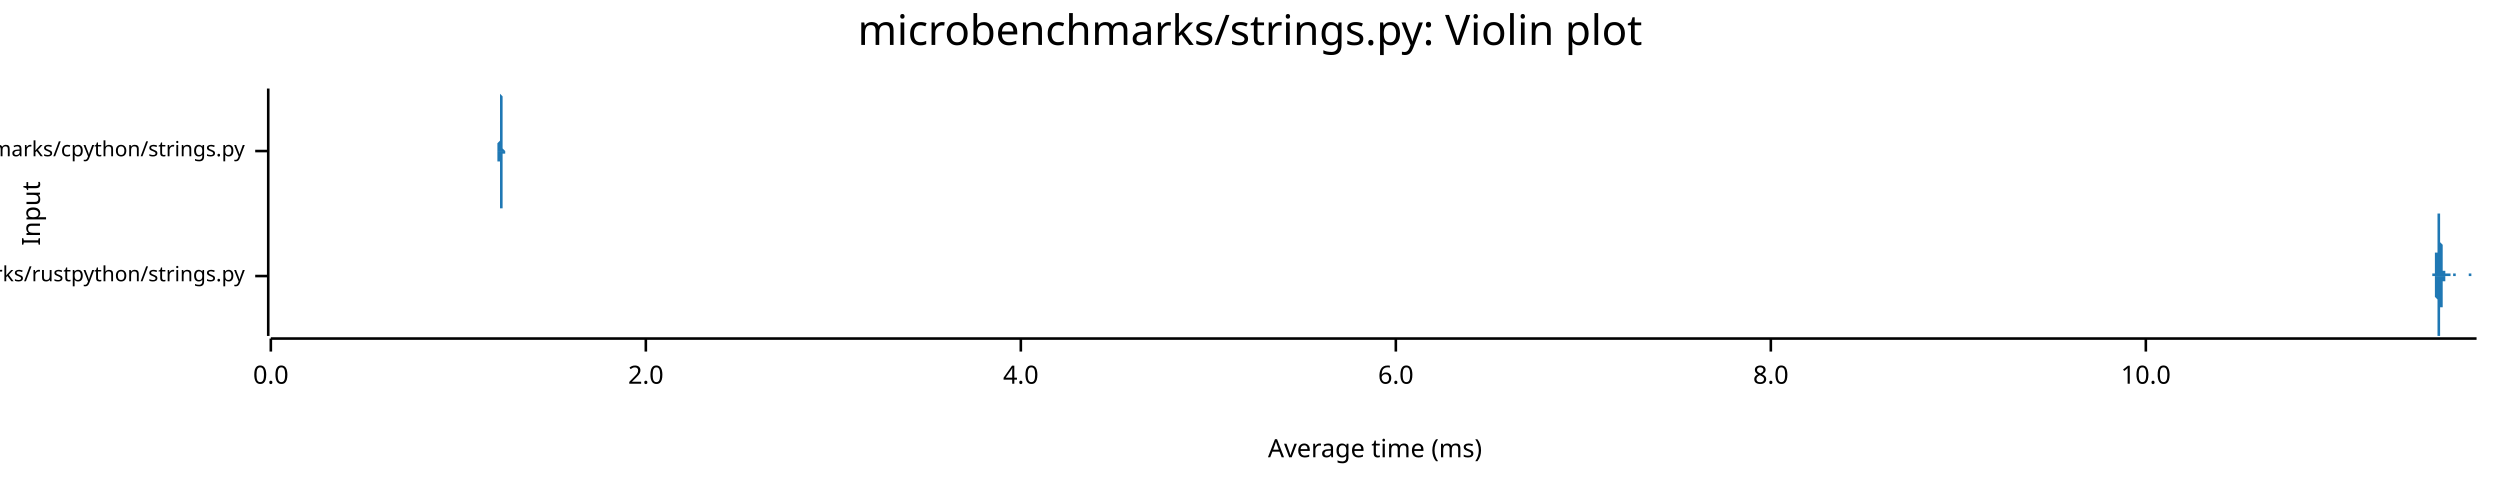
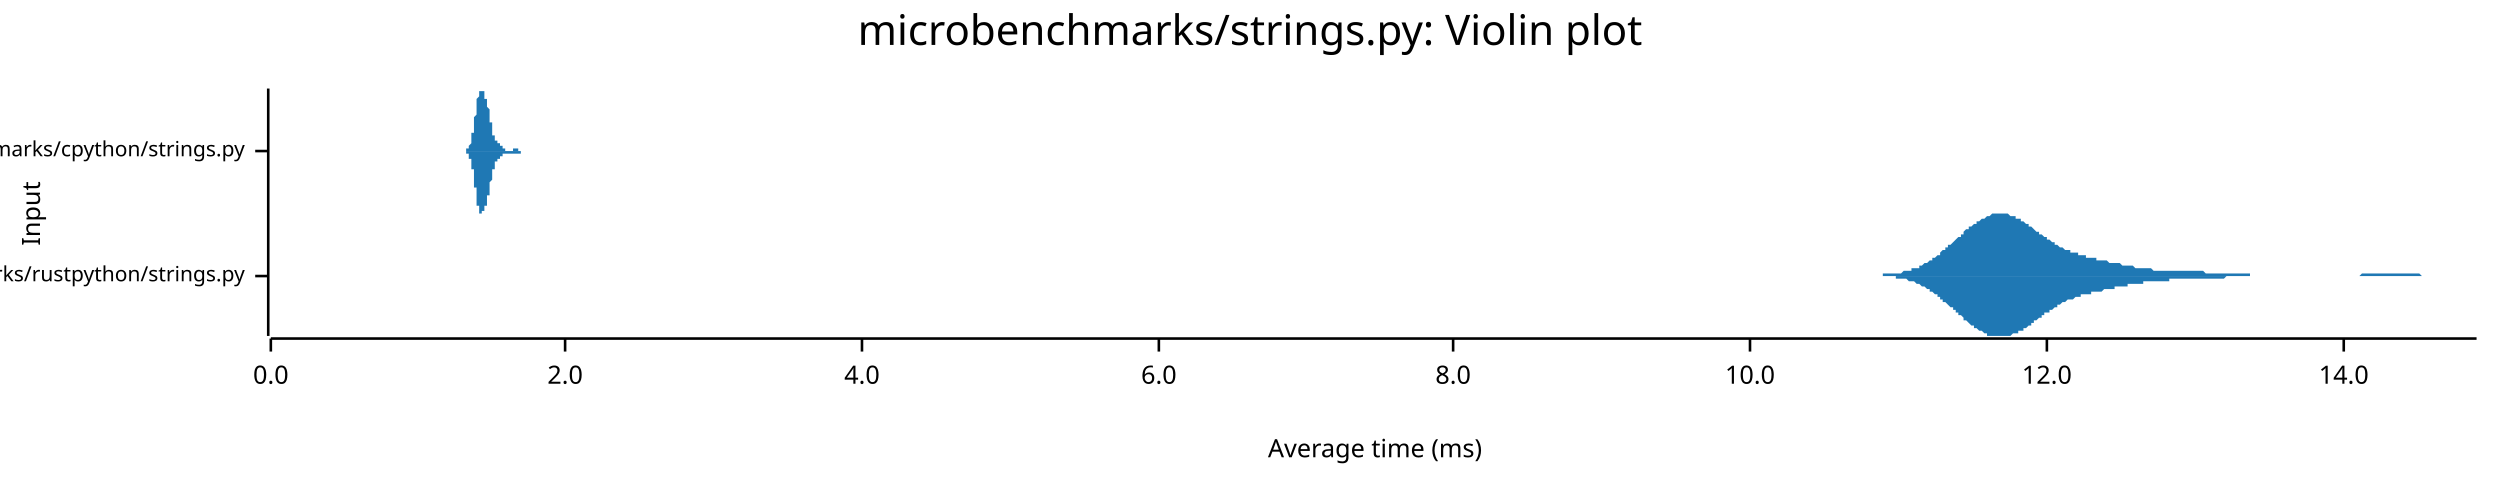
<svg xmlns="http://www.w3.org/2000/svg" width="960" height="186" viewBox="0 0 960 186">
  <text x="480" y="5" dy="0.76em" text-anchor="middle" font-family="sans-serif" font-size="16.129" opacity="1" fill="#000000">
microbenchmarks/strings.py: Violin plot
</text>
  <text x="8" y="82" dy="0.76em" text-anchor="middle" font-family="sans-serif" font-size="9.677" opacity="1" fill="#000000" transform="rotate(270, 8, 82)">
Input
</text>
  <text x="528" y="178" dy="-0.5ex" text-anchor="middle" font-family="sans-serif" font-size="9.677" opacity="1" fill="#000000">
Average time (ms)
</text>
  <polyline fill="none" opacity="1" stroke="#000000" stroke-width="1" points="103,34 103,129 " />
  <text x="94" y="106" dy="0.5ex" text-anchor="end" font-family="sans-serif" font-size="8.065" opacity="1" fill="#000000">
microbenchmarks/rustpython/strings.py
</text>
  <polyline fill="none" opacity="1" stroke="#000000" stroke-width="1" points="98,106 103,106 " />
  <text x="94" y="58" dy="0.5ex" text-anchor="end" font-family="sans-serif" font-size="8.065" opacity="1" fill="#000000">
microbenchmarks/cpython/strings.py
</text>
  <polyline fill="none" opacity="1" stroke="#000000" stroke-width="1" points="98,58 103,58 " />
  <polyline fill="none" opacity="1" stroke="#000000" stroke-width="1" points="104,130 951,130 " />
  <text x="104" y="140" dy="0.76em" text-anchor="middle" font-family="sans-serif" font-size="9.677" opacity="1" fill="#000000">
0.0
</text>
  <polyline fill="none" opacity="1" stroke="#000000" stroke-width="1" points="104,130 104,135 " />
-   <text x="248" y="140" dy="0.76em" text-anchor="middle" font-family="sans-serif" font-size="9.677" opacity="1" fill="#000000">
+   <text x="217" y="140" dy="0.76em" text-anchor="middle" font-family="sans-serif" font-size="9.677" opacity="1" fill="#000000">
2.0
</text>
-   <polyline fill="none" opacity="1" stroke="#000000" stroke-width="1" points="248,130 248,135 " />
-   <text x="392" y="140" dy="0.76em" text-anchor="middle" font-family="sans-serif" font-size="9.677" opacity="1" fill="#000000">
+   <polyline fill="none" opacity="1" stroke="#000000" stroke-width="1" points="217,130 217,135 " />
+   <text x="331" y="140" dy="0.76em" text-anchor="middle" font-family="sans-serif" font-size="9.677" opacity="1" fill="#000000">
4.0
</text>
-   <polyline fill="none" opacity="1" stroke="#000000" stroke-width="1" points="392,130 392,135 " />
-   <text x="536" y="140" dy="0.76em" text-anchor="middle" font-family="sans-serif" font-size="9.677" opacity="1" fill="#000000">
+   <polyline fill="none" opacity="1" stroke="#000000" stroke-width="1" points="331,130 331,135 " />
+   <text x="445" y="140" dy="0.76em" text-anchor="middle" font-family="sans-serif" font-size="9.677" opacity="1" fill="#000000">
6.0
</text>
-   <polyline fill="none" opacity="1" stroke="#000000" stroke-width="1" points="536,130 536,135 " />
-   <text x="680" y="140" dy="0.76em" text-anchor="middle" font-family="sans-serif" font-size="9.677" opacity="1" fill="#000000">
+   <polyline fill="none" opacity="1" stroke="#000000" stroke-width="1" points="445,130 445,135 " />
+   <text x="558" y="140" dy="0.76em" text-anchor="middle" font-family="sans-serif" font-size="9.677" opacity="1" fill="#000000">
8.0
</text>
-   <polyline fill="none" opacity="1" stroke="#000000" stroke-width="1" points="680,130 680,135 " />
-   <text x="824" y="140" dy="0.76em" text-anchor="middle" font-family="sans-serif" font-size="9.677" opacity="1" fill="#000000">
+   <polyline fill="none" opacity="1" stroke="#000000" stroke-width="1" points="558,130 558,135 " />
+   <text x="672" y="140" dy="0.76em" text-anchor="middle" font-family="sans-serif" font-size="9.677" opacity="1" fill="#000000">
10.0
</text>
-   <polyline fill="none" opacity="1" stroke="#000000" stroke-width="1" points="824,130 824,135 " />
-   <polygon opacity="1" fill="#1F78B4" points="933,106 933,106 933,106 934,106 934,106 934,106 934,106 934,106 934,106 934,106 934,106 934,106 934,106 934,106 934,106 934,106 934,106 934,106 934,106 934,106 934,106 934,106 934,106 934,106 934,106 934,105 934,105 934,105 934,105 934,105 934,105 934,105 935,105 935,105 935,105 935,105 935,105 935,105 935,105 935,104 935,104 935,104 935,104 935,104 935,103 935,103 935,103 935,103 935,102 935,102 935,102 935,102 935,101 935,101 935,100 935,100 935,99 935,99 935,98 935,98 935,97 936,97 936,96 936,96 936,95 936,95 936,94 936,93 936,93 936,92 936,91 936,91 936,90 936,89 936,89 936,88 936,87 936,87 936,86 936,86 936,85 936,85 936,84 936,84 936,84 936,83 936,83 936,83 936,82 936,82 936,82 937,82 937,82 937,82 937,82 937,82 937,82 937,83 937,83 937,83 937,83 937,84 937,84 937,84 937,85 937,85 937,86 937,86 937,87 937,87 937,88 937,89 937,89 937,90 937,90 937,91 937,92 937,92 937,93 937,93 938,94 938,94 938,95 938,95 938,96 938,97 938,97 938,97 938,98 938,98 938,99 938,99 938,100 938,100 938,100 938,101 938,101 938,101 938,102 938,102 938,102 938,102 938,103 938,103 938,103 938,103 938,103 938,104 938,104 939,104 939,104 939,104 939,104 939,104 939,104 939,105 939,105 939,105 939,105 939,105 939,105 939,105 939,105 939,105 939,105 939,105 939,105 939,105 939,105 939,105 939,105 939,105 939,105 939,105 939,105 939,105 939,105 939,105 940,105 940,105 940,105 940,105 940,105 940,105 940,105 940,105 940,105 940,105 940,105 940,105 940,105 940,105 940,105 940,105 940,105 940,105 940,105 940,105 940,105 940,105 940,105 940,105 940,105 940,105 940,105 940,105 940,105 941,105 941,105 941,106 941,106 941,106 941,106 941,106 941,106 941,106 941,106 941,106 941,106 941,106 941,106 941,106 941,106 941,106 941,106 941,106 941,106 941,106 941,106 941,106 941,106 941,106 941,106 941,106 941,106 941,106 941,106 942,106 942,106 942,106 942,106 942,106 942,106 942,106 942,106 942,106 942,106 942,106 942,106 942,106 942,106 942,106 942,106 942,105 942,105 942,105 942,105 942,105 942,105 942,105 942,105 942,105 942,105 942,105 942,105 942,105 943,105 943,105 943,105 943,105 943,105 943,105 943,105 943,105 943,105 943,105 943,105 943,105 943,106 943,106 943,106 943,106 943,106 943,106 943,106 943,106 943,106 943,106 943,106 943,106 943,106 943,106 943,106 943,106 943,106 944,106 944,106 944,106 944,106 944,106 944,106 944,106 944,106 944,106 944,106 944,106 944,106 944,106 944,106 944,106 944,106 944,106 944,106 944,106 944,106 944,106 944,106 944,106 944,106 944,106 944,106 944,106 944,106 944,106 945,106 945,106 945,106 945,106 945,106 945,106 945,106 945,106 945,106 945,106 945,106 945,106 945,106 945,106 945,106 945,106 945,106 945,106 945,106 945,106 945,106 945,106 945,106 945,106 945,106 945,106 945,106 945,106 945,106 946,106 946,106 946,106 946,106 946,106 946,106 946,106 946,106 946,106 946,106 946,106 946,106 946,106 946,106 946,106 946,106 946,106 946,106 946,106 946,106 946,106 946,106 946,106 946,106 946,106 946,106 946,106 946,106 946,106 946,106 947,106 947,106 947,106 947,106 947,106 947,106 947,106 947,106 947,106 947,106 947,106 947,106 947,106 947,106 947,106 947,106 947,106 947,106 947,106 947,106 947,106 947,106 947,106 947,106 947,106 947,106 947,106 947,106 947,106 948,106 948,106 948,106 948,106 948,106 948,106 948,106 948,106 948,106 948,106 948,106 948,106 948,106 948,106 948,106 948,106 948,106 948,106 948,106 948,106 948,106 948,105 948,105 948,105 948,105 948,105 948,105 948,105 948,105 949,105 949,105 949,105 949,105 949,105 949,105 949,105 949,105 949,105 949,105 949,105 949,105 949,105 949,105 949,105 949,105 949,105 949,106 949,106 949,106 949,106 949,106 949,106 949,106 949,106 949,106 949,106 949,106 949,106 950,106 950,106 950,106 950,106 950,106 950,106 950,106 950,106 950,106 950,106 950,106 950,106 950,106 950,106 950,106 950,106 950,106 950,106 950,106 950,106 950,106 950,106 950,106 950,106 950,106 950,106 950,106 950,106 950,106 951,106 951,106 933,106 " />
-   <polygon opacity="1" fill="#1F78B4" points="933,106 933,106 933,106 934,106 934,106 934,106 934,106 934,106 934,106 934,106 934,106 934,106 934,106 934,106 934,106 934,106 934,106 934,106 934,106 934,106 934,106 934,106 934,106 934,106 934,106 934,106 934,106 934,106 934,106 934,106 934,106 934,106 935,106 935,106 935,107 935,107 935,107 935,107 935,107 935,107 935,107 935,107 935,108 935,108 935,108 935,108 935,108 935,109 935,109 935,109 935,110 935,110 935,110 935,111 935,111 935,112 935,112 935,113 935,113 935,114 935,114 936,115 936,115 936,116 936,116 936,117 936,118 936,118 936,119 936,120 936,120 936,121 936,122 936,122 936,123 936,123 936,124 936,125 936,125 936,126 936,126 936,127 936,127 936,128 936,128 936,128 936,129 936,129 936,129 936,129 936,129 937,129 937,129 937,129 937,129 937,129 937,129 937,129 937,129 937,128 937,128 937,128 937,127 937,127 937,127 937,126 937,126 937,125 937,125 937,124 937,123 937,123 937,122 937,122 937,121 937,121 937,120 937,119 937,119 937,118 938,118 938,117 938,117 938,116 938,116 938,115 938,115 938,114 938,114 938,113 938,113 938,112 938,112 938,112 938,111 938,111 938,111 938,110 938,110 938,110 938,109 938,109 938,109 938,109 938,108 938,108 938,108 938,108 938,108 939,108 939,107 939,107 939,107 939,107 939,107 939,107 939,107 939,107 939,107 939,107 939,107 939,106 939,106 939,106 939,106 939,106 939,106 939,106 939,106 939,106 939,106 939,106 939,106 939,106 939,106 939,106 939,106 939,106 940,106 940,106 940,106 940,106 940,106 940,106 940,106 940,106 940,106 940,106 940,106 940,106 940,106 940,106 940,106 940,106 940,106 940,106 940,106 940,106 940,106 940,106 940,106 940,106 940,106 940,106 940,106 940,106 940,106 941,106 941,106 941,106 941,106 941,106 941,106 941,106 941,106 941,106 941,106 941,106 941,106 941,106 941,106 941,106 941,106 941,106 941,106 941,106 941,106 941,106 941,106 941,106 941,106 941,106 941,106 941,106 941,106 941,106 941,106 942,106 942,106 942,106 942,106 942,106 942,106 942,106 942,106 942,106 942,106 942,106 942,106 942,106 942,106 942,106 942,106 942,106 942,106 942,106 942,106 942,106 942,106 942,106 942,106 942,106 942,106 942,106 942,106 942,106 943,106 943,106 943,106 943,106 943,106 943,106 943,106 943,106 943,106 943,106 943,106 943,106 943,106 943,106 943,106 943,106 943,106 943,106 943,106 943,106 943,106 943,106 943,106 943,106 943,106 943,106 943,106 943,106 943,106 944,106 944,106 944,106 944,106 944,106 944,106 944,106 944,106 944,106 944,106 944,106 944,106 944,106 944,106 944,106 944,106 944,106 944,106 944,106 944,106 944,106 944,106 944,106 944,106 944,106 944,106 944,106 944,106 944,106 945,106 945,106 945,106 945,106 945,106 945,106 945,106 945,106 945,106 945,106 945,106 945,106 945,106 945,106 945,106 945,106 945,106 945,106 945,106 945,106 945,106 945,106 945,106 945,106 945,106 945,106 945,106 945,106 945,106 946,106 946,106 946,106 946,106 946,106 946,106 946,106 946,106 946,106 946,106 946,106 946,106 946,106 946,106 946,106 946,106 946,106 946,106 946,106 946,106 946,106 946,106 946,106 946,106 946,106 946,106 946,106 946,106 946,106 946,106 947,106 947,106 947,106 947,106 947,106 947,106 947,106 947,106 947,106 947,106 947,106 947,106 947,106 947,106 947,106 947,106 947,106 947,106 947,106 947,106 947,106 947,106 947,106 947,106 947,106 947,106 947,106 947,106 947,106 948,106 948,106 948,106 948,106 948,106 948,106 948,106 948,106 948,106 948,106 948,106 948,106 948,106 948,106 948,106 948,106 948,106 948,106 948,106 948,106 948,106 948,106 948,106 948,106 948,106 948,106 948,106 948,106 948,106 949,106 949,106 949,106 949,106 949,106 949,106 949,106 949,106 949,106 949,106 949,106 949,106 949,106 949,106 949,106 949,106 949,106 949,106 949,106 949,106 949,106 949,106 949,106 949,106 949,106 949,106 949,106 949,106 949,106 950,106 950,106 950,106 950,106 950,106 950,106 950,106 950,106 950,106 950,106 950,106 950,106 950,106 950,106 950,106 950,106 950,106 950,106 950,106 950,106 950,106 950,106 950,106 950,106 950,106 950,106 950,106 950,106 950,106 951,106 951,106 933,106 " />
-   <polygon opacity="1" fill="#1F78B4" points="191,58 191,58 191,58 191,58 191,58 191,58 191,58 191,58 191,58 191,58 191,58 191,58 191,58 191,58 191,58 191,58 191,58 191,57 191,57 191,57 191,57 191,57 191,57 191,56 191,56 191,56 191,55 191,55 191,55 192,54 192,54 192,53 192,53 192,52 192,52 192,51 192,50 192,50 192,49 192,48 192,47 192,46 192,46 192,45 192,44 192,43 192,42 192,42 192,41 192,40 192,39 192,38 192,38 192,37 192,37 192,36 192,36 192,35 192,35 192,35 192,35 192,35 192,34 192,35 192,35 192,35 192,35 192,36 192,36 193,37 193,37 193,38 193,38 193,39 193,40 193,40 193,41 193,42 193,43 193,44 193,44 193,45 193,46 193,47 193,48 193,48 193,49 193,50 193,50 193,51 193,52 193,52 193,53 193,53 193,54 193,54 193,54 193,55 193,55 193,56 193,56 193,56 193,56 193,57 193,57 193,57 193,57 193,57 193,57 193,57 194,58 194,58 194,58 194,58 194,58 194,58 194,58 194,58 194,58 194,58 194,58 194,58 194,58 194,58 194,58 194,58 194,58 194,58 194,58 194,58 194,58 194,58 194,58 194,58 194,58 194,58 194,58 194,58 194,58 194,58 194,58 194,58 194,58 194,58 194,58 194,58 194,58 194,58 194,58 194,58 195,58 195,58 195,58 195,58 195,58 195,58 195,58 195,58 195,58 195,58 195,58 195,58 195,58 195,58 195,58 195,58 195,58 195,58 195,58 195,58 195,58 195,58 195,58 195,58 195,58 195,58 195,58 195,58 195,58 195,58 195,58 195,58 195,58 195,58 195,58 195,58 195,58 195,58 195,58 195,58 195,58 196,58 196,58 196,58 196,58 196,58 196,58 196,58 196,58 196,58 196,58 196,58 196,58 196,58 196,58 196,58 196,58 196,58 196,58 196,58 196,58 196,58 196,58 196,58 196,58 196,58 196,58 196,58 196,58 196,58 196,58 196,58 196,58 196,58 196,58 196,58 196,58 196,58 196,58 196,58 196,58 197,58 197,58 197,58 197,58 197,58 197,58 197,58 197,58 197,58 197,58 197,58 197,58 197,58 197,58 197,58 197,58 197,58 197,58 197,58 197,58 197,58 197,58 197,58 197,58 197,58 197,58 197,58 197,58 197,58 197,58 197,58 197,58 197,58 197,58 197,58 197,58 197,58 197,58 197,58 197,58 197,58 198,58 198,58 198,58 198,58 198,58 198,58 198,58 198,58 198,58 198,58 198,58 198,58 198,58 198,58 198,58 198,58 198,58 198,58 198,58 198,58 198,58 198,58 198,58 198,58 198,58 198,58 198,58 198,58 198,58 198,58 198,58 198,58 198,58 198,58 198,58 198,58 198,58 198,58 198,58 198,58 199,58 199,58 199,58 199,58 199,58 199,58 199,58 199,58 199,58 199,58 199,58 199,58 199,58 199,58 199,58 199,58 199,58 199,58 199,58 199,58 199,58 199,58 199,58 199,58 199,58 199,58 199,58 199,58 199,58 199,58 199,58 199,58 199,58 199,58 199,58 199,58 199,58 199,58 199,58 199,58 199,58 200,58 200,58 200,58 200,58 200,58 200,58 200,58 200,58 200,58 200,58 200,58 200,58 200,58 200,58 200,58 200,58 200,58 200,58 200,58 200,58 200,58 200,58 200,58 200,58 200,58 200,58 200,58 200,58 200,58 200,58 200,58 200,58 200,58 200,58 200,58 200,58 200,58 200,58 200,58 200,58 201,58 201,58 201,58 201,58 201,58 201,58 201,58 201,58 201,58 201,58 201,58 201,58 201,58 201,58 201,58 201,58 201,58 201,58 201,58 201,58 201,58 201,58 201,58 201,58 201,58 201,58 201,58 201,58 201,58 201,58 201,58 201,58 201,58 201,58 201,58 201,58 201,58 201,58 201,58 201,58 201,58 202,58 202,58 202,58 202,58 202,58 202,58 202,58 202,58 202,58 202,58 202,58 202,58 202,58 202,58 202,58 202,58 202,58 202,58 202,58 202,58 202,58 202,58 202,58 202,58 202,58 202,58 202,58 202,58 202,58 202,58 202,58 202,58 202,58 202,58 202,58 202,58 202,58 202,58 202,58 202,58 203,58 203,58 203,58 203,58 203,58 203,58 203,58 203,58 203,58 203,58 203,58 203,58 203,58 203,58 203,58 203,58 203,58 203,58 203,58 203,58 203,58 203,58 203,58 203,58 203,58 203,58 203,58 191,58 " />
-   <polygon opacity="1" fill="#1F78B4" points="191,58 191,58 191,58 191,58 191,58 191,58 191,58 191,58 191,58 191,58 191,59 191,59 191,59 191,59 191,59 191,59 191,59 191,59 191,59 191,59 191,60 191,60 191,60 191,60 191,60 191,61 191,61 191,61 191,62 192,62 192,63 192,63 192,64 192,64 192,65 192,66 192,66 192,67 192,68 192,68 192,69 192,70 192,71 192,72 192,73 192,73 192,74 192,75 192,76 192,77 192,77 192,78 192,79 192,79 192,80 192,80 192,81 192,81 192,82 192,82 192,82 192,82 192,82 192,82 192,82 192,82 192,81 192,81 192,80 193,80 193,79 193,79 193,78 193,77 193,77 193,76 193,75 193,74 193,74 193,73 193,72 193,71 193,70 193,70 193,69 193,68 193,67 193,67 193,66 193,65 193,65 193,64 193,64 193,63 193,63 193,62 193,62 193,62 193,61 193,61 193,61 193,60 193,60 193,60 193,60 193,60 193,59 193,59 193,59 193,59 194,59 194,59 194,59 194,59 194,59 194,59 194,59 194,59 194,58 194,58 194,58 194,58 194,58 194,58 194,58 194,58 194,58 194,58 194,58 194,58 194,58 194,58 194,58 194,58 194,58 194,58 194,58 194,58 194,58 194,58 194,58 194,58 194,58 194,58 194,58 194,58 194,58 194,58 194,58 194,58 195,58 195,58 195,58 195,58 195,58 195,58 195,58 195,58 195,58 195,58 195,58 195,58 195,58 195,58 195,58 195,58 195,58 195,58 195,58 195,58 195,58 195,58 195,58 195,58 195,58 195,58 195,58 195,58 195,58 195,58 195,58 195,58 195,58 195,58 195,58 195,58 195,58 195,58 195,58 195,58 195,58 196,58 196,58 196,58 196,58 196,58 196,58 196,58 196,58 196,58 196,58 196,58 196,58 196,58 196,58 196,58 196,58 196,58 196,58 196,58 196,58 196,58 196,58 196,58 196,58 196,58 196,58 196,58 196,58 196,58 196,58 196,58 196,58 196,58 196,58 196,58 196,58 196,58 196,58 196,58 196,58 197,58 197,58 197,58 197,58 197,58 197,58 197,58 197,58 197,58 197,58 197,58 197,58 197,58 197,58 197,58 197,58 197,58 197,58 197,58 197,58 197,58 197,58 197,58 197,58 197,58 197,58 197,58 197,58 197,58 197,58 197,58 197,58 197,58 197,58 197,58 197,58 197,58 197,58 197,58 197,58 197,58 198,58 198,58 198,58 198,58 198,58 198,58 198,58 198,58 198,58 198,58 198,58 198,58 198,58 198,58 198,58 198,58 198,58 198,58 198,58 198,58 198,58 198,58 198,58 198,58 198,58 198,58 198,58 198,58 198,58 198,58 198,58 198,58 198,58 198,58 198,58 198,58 198,58 198,58 198,58 198,58 199,58 199,58 199,58 199,58 199,58 199,58 199,58 199,58 199,58 199,58 199,58 199,58 199,58 199,58 199,58 199,58 199,58 199,58 199,58 199,58 199,58 199,58 199,58 199,58 199,58 199,58 199,58 199,58 199,58 199,58 199,58 199,58 199,58 199,58 199,58 199,58 199,58 199,58 199,58 199,58 199,58 200,58 200,58 200,58 200,58 200,58 200,58 200,58 200,58 200,58 200,58 200,58 200,58 200,58 200,58 200,58 200,58 200,58 200,58 200,58 200,58 200,58 200,58 200,58 200,58 200,58 200,58 200,58 200,58 200,58 200,58 200,58 200,58 200,58 200,58 200,58 200,58 200,58 200,58 200,58 200,58 201,58 201,58 201,58 201,58 201,58 201,58 201,58 201,58 201,58 201,58 201,58 201,58 201,58 201,58 201,58 201,58 201,58 201,58 201,58 201,58 201,58 201,58 201,58 201,58 201,58 201,58 201,58 201,58 201,58 201,58 201,58 201,58 201,58 201,58 201,58 201,58 201,58 201,58 201,58 201,58 201,58 202,58 202,58 202,58 202,58 202,58 202,58 202,58 202,58 202,58 202,58 202,58 202,58 202,58 202,59 202,59 202,59 202,59 202,59 202,59 202,58 202,58 202,58 202,58 202,58 202,58 202,58 202,58 202,58 202,58 202,58 202,58 202,58 202,58 202,58 202,58 202,58 202,58 202,58 202,58 202,58 203,58 203,58 203,58 203,58 203,58 203,58 203,58 203,58 203,58 203,58 203,58 203,58 203,58 203,58 203,58 203,58 203,58 203,58 203,58 203,58 203,58 203,58 203,58 203,58 203,58 203,58 203,58 191,58 " />
+   <polyline fill="none" opacity="1" stroke="#000000" stroke-width="1" points="672,130 672,135 " />
+   <text x="786" y="140" dy="0.76em" text-anchor="middle" font-family="sans-serif" font-size="9.677" opacity="1" fill="#000000">
+ 12.0
+ </text>
+   <polyline fill="none" opacity="1" stroke="#000000" stroke-width="1" points="786,130 786,135 " />
+   <text x="900" y="140" dy="0.76em" text-anchor="middle" font-family="sans-serif" font-size="9.677" opacity="1" fill="#000000">
+ 14.0
+ </text>
+   <polyline fill="none" opacity="1" stroke="#000000" stroke-width="1" points="900,130 900,135 " />
+   <polygon opacity="1" fill="#1F78B4" points="714,106 715,106 715,106 716,106 716,106 717,106 717,106 718,106 718,106 719,106 719,106 719,106 720,106 720,106 721,106 721,106 722,106 722,106 723,106 723,105 724,105 724,105 725,105 725,105 726,105 726,105 727,105 727,105 728,105 728,105 728,105 729,105 729,105 730,105 730,105 731,104 731,104 732,104 732,104 733,104 733,104 734,104 734,103 735,103 735,103 736,103 736,103 737,103 737,102 737,102 738,102 738,102 739,101 739,101 740,101 740,101 741,100 741,100 742,100 742,99 743,99 743,99 744,98 744,98 745,98 745,97 745,97 746,96 746,96 747,96 747,95 748,95 748,94 749,94 749,94 750,93 750,93 751,92 751,92 752,91 752,91 753,91 753,90 754,90 754,89 754,89 755,88 755,88 756,88 756,87 757,87 757,87 758,86 758,86 759,86 759,85 760,85 760,85 761,84 761,84 762,84 762,84 763,83 763,83 763,83 764,83 764,83 765,82 765,82 766,82 766,82 767,82 767,82 768,82 768,82 769,82 769,82 770,82 770,82 771,82 771,82 772,83 772,83 772,83 773,83 773,83 774,83 774,84 775,84 775,84 776,84 776,85 777,85 777,85 778,86 778,86 779,86 779,87 780,87 780,87 781,88 781,88 781,88 782,89 782,89 783,89 783,90 784,90 784,90 785,91 785,91 786,91 786,92 787,92 787,92 788,93 788,93 789,93 789,94 790,94 790,94 790,94 791,95 791,95 792,95 792,95 793,96 793,96 794,96 794,96 795,96 795,97 796,97 796,97 797,97 797,97 798,97 798,98 799,98 799,98 799,98 800,98 800,98 801,98 801,99 802,99 802,99 803,99 803,99 804,99 804,99 805,99 805,100 806,100 806,100 807,100 807,100 808,100 808,100 808,100 809,100 809,100 810,101 810,101 811,101 811,101 812,101 812,101 813,101 813,101 814,101 814,101 815,102 815,102 816,102 816,102 817,102 817,102 817,102 818,102 818,102 819,102 819,102 820,103 820,103 821,103 821,103 822,103 822,103 823,103 823,103 824,103 824,103 825,103 825,103 826,103 826,103 826,103 827,104 827,104 828,104 828,104 829,104 829,104 830,104 830,104 831,104 831,104 832,104 832,104 833,104 833,104 834,104 834,104 835,104 835,104 835,104 836,104 836,104 837,104 837,104 838,104 838,104 839,104 839,104 840,104 840,104 841,104 841,104 842,104 842,104 843,104 843,104 844,104 844,104 844,104 845,104 845,104 846,104 846,104 847,105 847,105 848,105 848,105 849,105 849,105 850,105 850,105 851,105 851,105 852,105 852,105 852,105 853,105 853,105 854,105 854,105 855,105 855,105 856,105 856,105 857,105 857,105 858,105 858,105 859,105 859,105 860,105 860,105 861,105 861,105 861,105 862,105 862,105 863,105 863,105 864,105 864,106 865,106 865,106 866,106 866,106 867,106 867,106 868,106 868,106 869,106 869,106 870,106 870,106 870,106 871,106 871,106 872,106 872,106 873,106 873,106 874,106 874,106 875,106 875,106 876,106 876,106 877,106 877,106 878,106 878,106 879,106 879,106 879,106 880,106 880,106 881,106 881,106 882,106 882,106 883,106 883,106 884,106 884,106 885,106 885,106 886,106 886,106 887,106 887,106 888,106 888,106 888,106 889,106 889,106 890,106 890,106 891,106 891,106 892,106 892,106 893,106 893,106 894,106 894,106 895,106 895,106 896,106 896,106 897,106 897,106 897,106 898,106 898,106 899,106 899,106 900,106 900,106 901,106 901,106 902,106 902,106 903,106 903,106 904,106 904,106 905,106 905,106 906,106 906,106 906,106 907,105 907,105 908,105 908,105 909,105 909,105 910,105 910,105 911,105 911,105 912,105 912,105 913,105 913,105 914,105 914,105 915,105 915,105 915,105 916,105 916,105 917,105 917,105 918,105 918,105 919,105 919,105 920,105 920,105 921,105 921,105 922,105 922,105 923,105 923,105 924,105 924,105 924,105 925,105 925,105 926,105 926,105 927,105 927,105 928,105 928,105 929,105 929,105 930,106 930,106 931,106 931,106 932,106 932,106 933,106 933,106 933,106 934,106 934,106 935,106 935,106 936,106 936,106 937,106 937,106 938,106 938,106 939,106 939,106 940,106 940,106 941,106 941,106 942,106 942,106 942,106 943,106 943,106 944,106 944,106 945,106 945,106 946,106 946,106 947,106 947,106 948,106 948,106 949,106 949,106 950,106 950,106 951,106 951,106 714,106 " />
+   <polygon opacity="1" fill="#1F78B4" points="714,106 715,106 715,106 716,106 716,106 717,106 717,106 718,106 718,106 719,106 719,106 719,106 720,106 720,106 721,106 721,106 722,106 722,106 723,106 723,106 724,106 724,106 725,106 725,106 726,106 726,106 727,106 727,106 728,106 728,107 728,107 729,107 729,107 730,107 730,107 731,107 731,107 732,107 732,107 733,108 733,108 734,108 734,108 735,108 735,108 736,109 736,109 737,109 737,109 737,109 738,110 738,110 739,110 739,110 740,111 740,111 741,111 741,112 742,112 742,112 743,113 743,113 744,113 744,114 745,114 745,114 745,115 746,115 746,116 747,116 747,116 748,117 748,117 749,118 749,118 750,118 750,119 751,119 751,120 752,120 752,121 753,121 753,121 754,122 754,122 754,123 755,123 755,123 756,124 756,124 757,125 757,125 758,125 758,126 759,126 759,126 760,127 760,127 761,127 761,127 762,128 762,128 763,128 763,128 763,129 764,129 764,129 765,129 765,129 766,129 766,129 767,129 767,129 768,129 768,129 769,129 769,129 770,129 770,129 771,129 771,129 772,129 772,129 772,129 773,128 773,128 774,128 774,128 775,128 775,127 776,127 776,127 777,127 777,126 778,126 778,126 779,125 779,125 780,125 780,124 781,124 781,124 781,123 782,123 782,123 783,122 783,122 784,122 784,121 785,121 785,120 786,120 786,120 787,120 787,119 788,119 788,119 789,118 789,118 790,118 790,117 790,117 791,117 791,117 792,116 792,116 793,116 793,116 794,115 794,115 795,115 795,115 796,115 796,115 797,114 797,114 798,114 798,114 799,114 799,114 799,113 800,113 800,113 801,113 801,113 802,113 802,113 803,113 803,112 804,112 804,112 805,112 805,112 806,112 806,112 807,112 807,112 808,111 808,111 808,111 809,111 809,111 810,111 810,111 811,111 811,111 812,111 812,110 813,110 813,110 814,110 814,110 815,110 815,110 816,110 816,110 817,110 817,110 817,109 818,109 818,109 819,109 819,109 820,109 820,109 821,109 821,109 822,109 822,109 823,109 823,108 824,108 824,108 825,108 825,108 826,108 826,108 826,108 827,108 827,108 828,108 828,108 829,108 829,108 830,108 830,108 831,108 831,108 832,108 832,108 833,108 833,107 834,107 834,107 835,107 835,107 835,107 836,107 836,107 837,107 837,107 838,107 838,107 839,107 839,107 840,107 840,107 841,107 841,107 842,107 842,107 843,107 843,107 844,107 844,107 844,107 845,107 845,107 846,107 846,107 847,107 847,107 848,107 848,107 849,107 849,107 850,107 850,107 851,107 851,107 852,107 852,107 852,107 853,107 853,107 854,107 854,107 855,106 855,106 856,106 856,106 857,106 857,106 858,106 858,106 859,106 859,106 860,106 860,106 861,106 861,106 861,106 862,106 862,106 863,106 863,106 864,106 864,106 865,106 865,106 866,106 866,106 867,106 867,106 868,106 868,106 869,106 869,106 870,106 870,106 870,106 871,106 871,106 872,106 872,106 873,106 873,106 874,106 874,106 875,106 875,106 876,106 876,106 877,106 877,106 878,106 878,106 879,106 879,106 879,106 880,106 880,106 881,106 881,106 882,106 882,106 883,106 883,106 884,106 884,106 885,106 885,106 886,106 886,106 887,106 887,106 888,106 888,106 888,106 889,106 889,106 890,106 890,106 891,106 891,106 892,106 892,106 893,106 893,106 894,106 894,106 895,106 895,106 896,106 896,106 897,106 897,106 897,106 898,106 898,106 899,106 899,106 900,106 900,106 901,106 901,106 902,106 902,106 903,106 903,106 904,106 904,106 905,106 905,106 906,106 906,106 906,106 907,106 907,106 908,106 908,106 909,106 909,106 910,106 910,106 911,106 911,106 912,106 912,106 913,106 913,106 914,106 914,106 915,106 915,106 915,106 916,106 916,106 917,106 917,106 918,106 918,106 919,106 919,106 920,106 920,106 921,106 921,106 922,106 922,106 923,106 923,106 924,106 924,106 924,106 925,106 925,106 926,106 926,106 927,106 927,106 928,106 928,106 929,106 929,106 930,106 930,106 931,106 931,106 932,106 932,106 933,106 933,106 933,106 934,106 934,106 935,106 935,106 936,106 936,106 937,106 937,106 938,106 938,106 939,106 939,106 940,106 940,106 941,106 941,106 942,106 942,106 942,106 943,106 943,106 944,106 944,106 945,106 945,106 946,106 946,106 947,106 947,106 948,106 948,106 949,106 949,106 950,106 950,106 951,106 951,106 714,106 " />
+   <polygon opacity="1" fill="#1F78B4" points="177,58 177,58 177,58 177,58 177,58 177,58 177,58 177,58 177,58 178,58 178,58 178,58 178,58 178,58 178,58 178,58 178,58 178,58 178,58 178,58 178,58 178,58 178,58 178,58 178,58 178,58 178,58 178,58 178,58 179,58 179,58 179,58 179,58 179,58 179,58 179,58 179,58 179,58 179,58 179,58 179,58 179,58 179,58 179,58 179,58 179,58 179,58 179,57 179,57 180,57 180,57 180,57 180,57 180,57 180,57 180,57 180,57 180,57 180,57 180,57 180,56 180,56 180,56 180,56 180,56 180,56 180,56 180,56 181,55 181,55 181,55 181,55 181,55 181,55 181,54 181,54 181,54 181,54 181,54 181,53 181,53 181,53 181,53 181,53 181,52 181,52 181,52 181,51 182,51 182,51 182,51 182,50 182,50 182,50 182,49 182,49 182,49 182,48 182,48 182,48 182,47 182,47 182,47 182,46 182,46 182,45 182,45 182,45 183,44 183,44 183,44 183,43 183,43 183,42 183,42 183,42 183,41 183,41 183,41 183,40 183,40 183,40 183,39 183,39 183,39 183,38 183,38 183,38 184,37 184,37 184,37 184,37 184,36 184,36 184,36 184,36 184,36 184,36 184,35 184,35 184,35 184,35 184,35 184,35 184,35 184,35 184,35 184,35 185,35 185,35 185,35 185,34 185,35 185,35 185,35 185,35 185,35 185,35 185,35 185,35 185,35 185,35 185,35 185,35 185,35 185,35 185,35 185,35 186,35 186,36 186,36 186,36 186,36 186,36 186,36 186,36 186,36 186,36 186,36 186,37 186,37 186,37 186,37 186,37 186,37 186,37 186,37 186,38 187,38 187,38 187,38 187,38 187,38 187,38 187,39 187,39 187,39 187,39 187,39 187,40 187,40 187,40 187,40 187,40 187,41 187,41 187,41 187,41 188,42 188,42 188,42 188,42 188,43 188,43 188,43 188,43 188,44 188,44 188,44 188,45 188,45 188,45 188,45 188,46 188,46 188,46 188,47 188,47 189,47 189,47 189,48 189,48 189,48 189,49 189,49 189,49 189,49 189,50 189,50 189,50 189,50 189,50 189,51 189,51 189,51 189,51 189,52 189,52 190,52 190,52 190,52 190,52 190,53 190,53 190,53 190,53 190,53 190,53 190,53 190,54 190,54 190,54 190,54 190,54 190,54 190,54 190,54 190,54 191,54 191,54 191,54 191,55 191,55 191,55 191,55 191,55 191,55 191,55 191,55 191,55 191,55 191,55 191,55 191,55 191,55 191,55 191,55 191,55 192,55 192,56 192,56 192,56 192,56 192,56 192,56 192,56 192,56 192,56 192,56 192,56 192,56 192,56 192,56 192,56 192,56 192,56 192,56 192,56 193,56 193,57 193,57 193,57 193,57 193,57 193,57 193,57 193,57 193,57 193,57 193,57 193,57 193,57 193,57 193,57 193,57 193,57 193,57 193,57 194,57 194,57 194,57 194,57 194,57 194,57 194,57 194,57 194,57 194,57 194,58 194,58 194,58 194,58 194,58 194,58 194,58 194,58 194,58 194,58 195,58 195,58 195,58 195,58 195,58 195,58 195,58 195,58 195,58 195,58 195,58 195,58 195,58 195,58 195,58 195,58 195,58 195,58 195,58 195,58 196,58 196,58 196,58 196,58 196,58 196,58 196,58 196,58 196,58 196,58 196,58 196,58 196,58 196,58 196,58 196,58 196,58 196,58 196,58 196,58 197,58 197,58 197,58 197,58 197,58 197,58 197,57 197,57 197,57 197,57 197,57 197,57 197,57 197,57 197,57 197,57 197,57 197,57 197,57 197,57 198,57 198,57 198,57 198,57 198,57 198,57 198,57 198,57 198,57 198,57 198,57 198,57 198,57 198,57 198,57 198,57 198,57 198,57 198,57 198,57 199,57 199,57 199,57 199,57 199,58 199,58 199,58 199,58 199,58 199,58 199,58 199,58 199,58 199,58 199,58 199,58 199,58 199,58 199,58 199,58 200,58 200,58 200,58 200,58 200,58 200,58 200,58 200,58 200,58 200,58 200,58 200,58 200,58 200,58 200,58 200,58 200,58 200,58 200,58 200,58 201,58 201,58 201,58 201,58 201,58 201,58 201,58 201,58 201,58 201,58 201,58 201,58 201,58 201,58 201,58 201,58 201,58 201,58 201,58 201,58 202,58 202,58 202,58 202,58 202,58 202,58 202,58 202,58 202,58 202,58 202,58 202,58 202,58 177,58 " />
+   <polygon opacity="1" fill="#1F78B4" points="177,58 177,58 177,58 177,58 177,58 177,58 177,58 177,58 177,58 178,58 178,58 178,58 178,58 178,58 178,58 178,58 178,58 178,58 178,58 178,58 178,58 178,58 178,58 178,58 178,58 178,58 178,58 178,58 178,58 179,58 179,58 179,58 179,58 179,59 179,59 179,59 179,59 179,59 179,59 179,59 179,59 179,59 179,59 179,59 179,59 179,59 179,59 179,59 179,59 180,59 180,59 180,59 180,59 180,59 180,60 180,60 180,60 180,60 180,60 180,60 180,60 180,60 180,60 180,60 180,61 180,61 180,61 180,61 181,61 181,61 181,61 181,62 181,62 181,62 181,62 181,62 181,62 181,63 181,63 181,63 181,63 181,63 181,64 181,64 181,64 181,64 181,65 181,65 182,65 182,66 182,66 182,66 182,66 182,67 182,67 182,67 182,68 182,68 182,68 182,69 182,69 182,70 182,70 182,70 182,71 182,71 182,71 182,72 183,72 183,73 183,73 183,73 183,74 183,74 183,74 183,75 183,75 183,76 183,76 183,76 183,77 183,77 183,77 183,78 183,78 183,78 183,78 183,79 184,79 184,79 184,80 184,80 184,80 184,80 184,80 184,81 184,81 184,81 184,81 184,81 184,81 184,81 184,82 184,82 184,82 184,82 184,82 184,82 185,82 185,82 185,82 185,82 185,82 185,82 185,82 185,82 185,82 185,82 185,82 185,82 185,82 185,82 185,82 185,81 185,81 185,81 185,81 185,81 186,81 186,81 186,81 186,81 186,81 186,81 186,80 186,80 186,80 186,80 186,80 186,80 186,80 186,80 186,80 186,79 186,79 186,79 186,79 186,79 187,79 187,79 187,78 187,78 187,78 187,78 187,78 187,78 187,77 187,77 187,77 187,77 187,77 187,76 187,76 187,76 187,76 187,76 187,75 187,75 188,75 188,75 188,74 188,74 188,74 188,74 188,73 188,73 188,73 188,72 188,72 188,72 188,72 188,71 188,71 188,71 188,70 188,70 188,70 188,70 189,69 189,69 189,69 189,69 189,68 189,68 189,68 189,67 189,67 189,67 189,67 189,66 189,66 189,66 189,66 189,66 189,65 189,65 189,65 189,65 190,65 190,64 190,64 190,64 190,64 190,64 190,64 190,63 190,63 190,63 190,63 190,63 190,63 190,63 190,63 190,63 190,62 190,62 190,62 190,62 191,62 191,62 191,62 191,62 191,62 191,62 191,62 191,62 191,62 191,62 191,62 191,61 191,61 191,61 191,61 191,61 191,61 191,61 191,61 191,61 192,61 192,61 192,61 192,61 192,61 192,61 192,61 192,61 192,61 192,61 192,61 192,60 192,60 192,60 192,60 192,60 192,60 192,60 192,60 192,60 193,60 193,60 193,60 193,60 193,60 193,60 193,60 193,60 193,60 193,60 193,60 193,60 193,60 193,59 193,59 193,59 193,59 193,59 193,59 193,59 194,59 194,59 194,59 194,59 194,59 194,59 194,59 194,59 194,59 194,59 194,59 194,59 194,59 194,59 194,59 194,59 194,59 194,59 194,59 194,59 195,59 195,59 195,59 195,59 195,59 195,59 195,59 195,59 195,59 195,59 195,59 195,59 195,59 195,59 195,59 195,59 195,59 195,59 195,59 195,59 196,59 196,59 196,59 196,59 196,59 196,59 196,59 196,59 196,59 196,59 196,59 196,59 196,59 196,59 196,59 196,59 196,59 196,59 196,59 196,59 197,59 197,59 197,59 197,59 197,59 197,59 197,59 197,59 197,59 197,59 197,59 197,59 197,59 197,59 197,59 197,59 197,59 197,59 197,59 197,59 198,59 198,59 198,59 198,59 198,59 198,59 198,59 198,59 198,59 198,59 198,59 198,59 198,59 198,59 198,59 198,59 198,59 198,59 198,59 198,59 199,59 199,59 199,59 199,59 199,59 199,59 199,59 199,59 199,59 199,59 199,59 199,59 199,59 199,59 199,59 199,59 199,59 199,59 199,59 199,59 200,59 200,59 200,59 200,59 200,59 200,59 200,59 200,59 200,59 200,59 200,58 200,58 200,58 200,58 200,58 200,58 200,58 200,58 200,58 200,58 201,58 201,58 201,58 201,58 201,58 201,58 201,58 201,58 201,58 201,58 201,58 201,58 201,58 201,58 201,58 201,58 201,58 201,58 201,58 201,58 202,58 202,58 202,58 202,58 202,58 202,58 202,58 202,58 202,58 202,58 202,58 202,58 202,58 177,58 " />
</svg>
